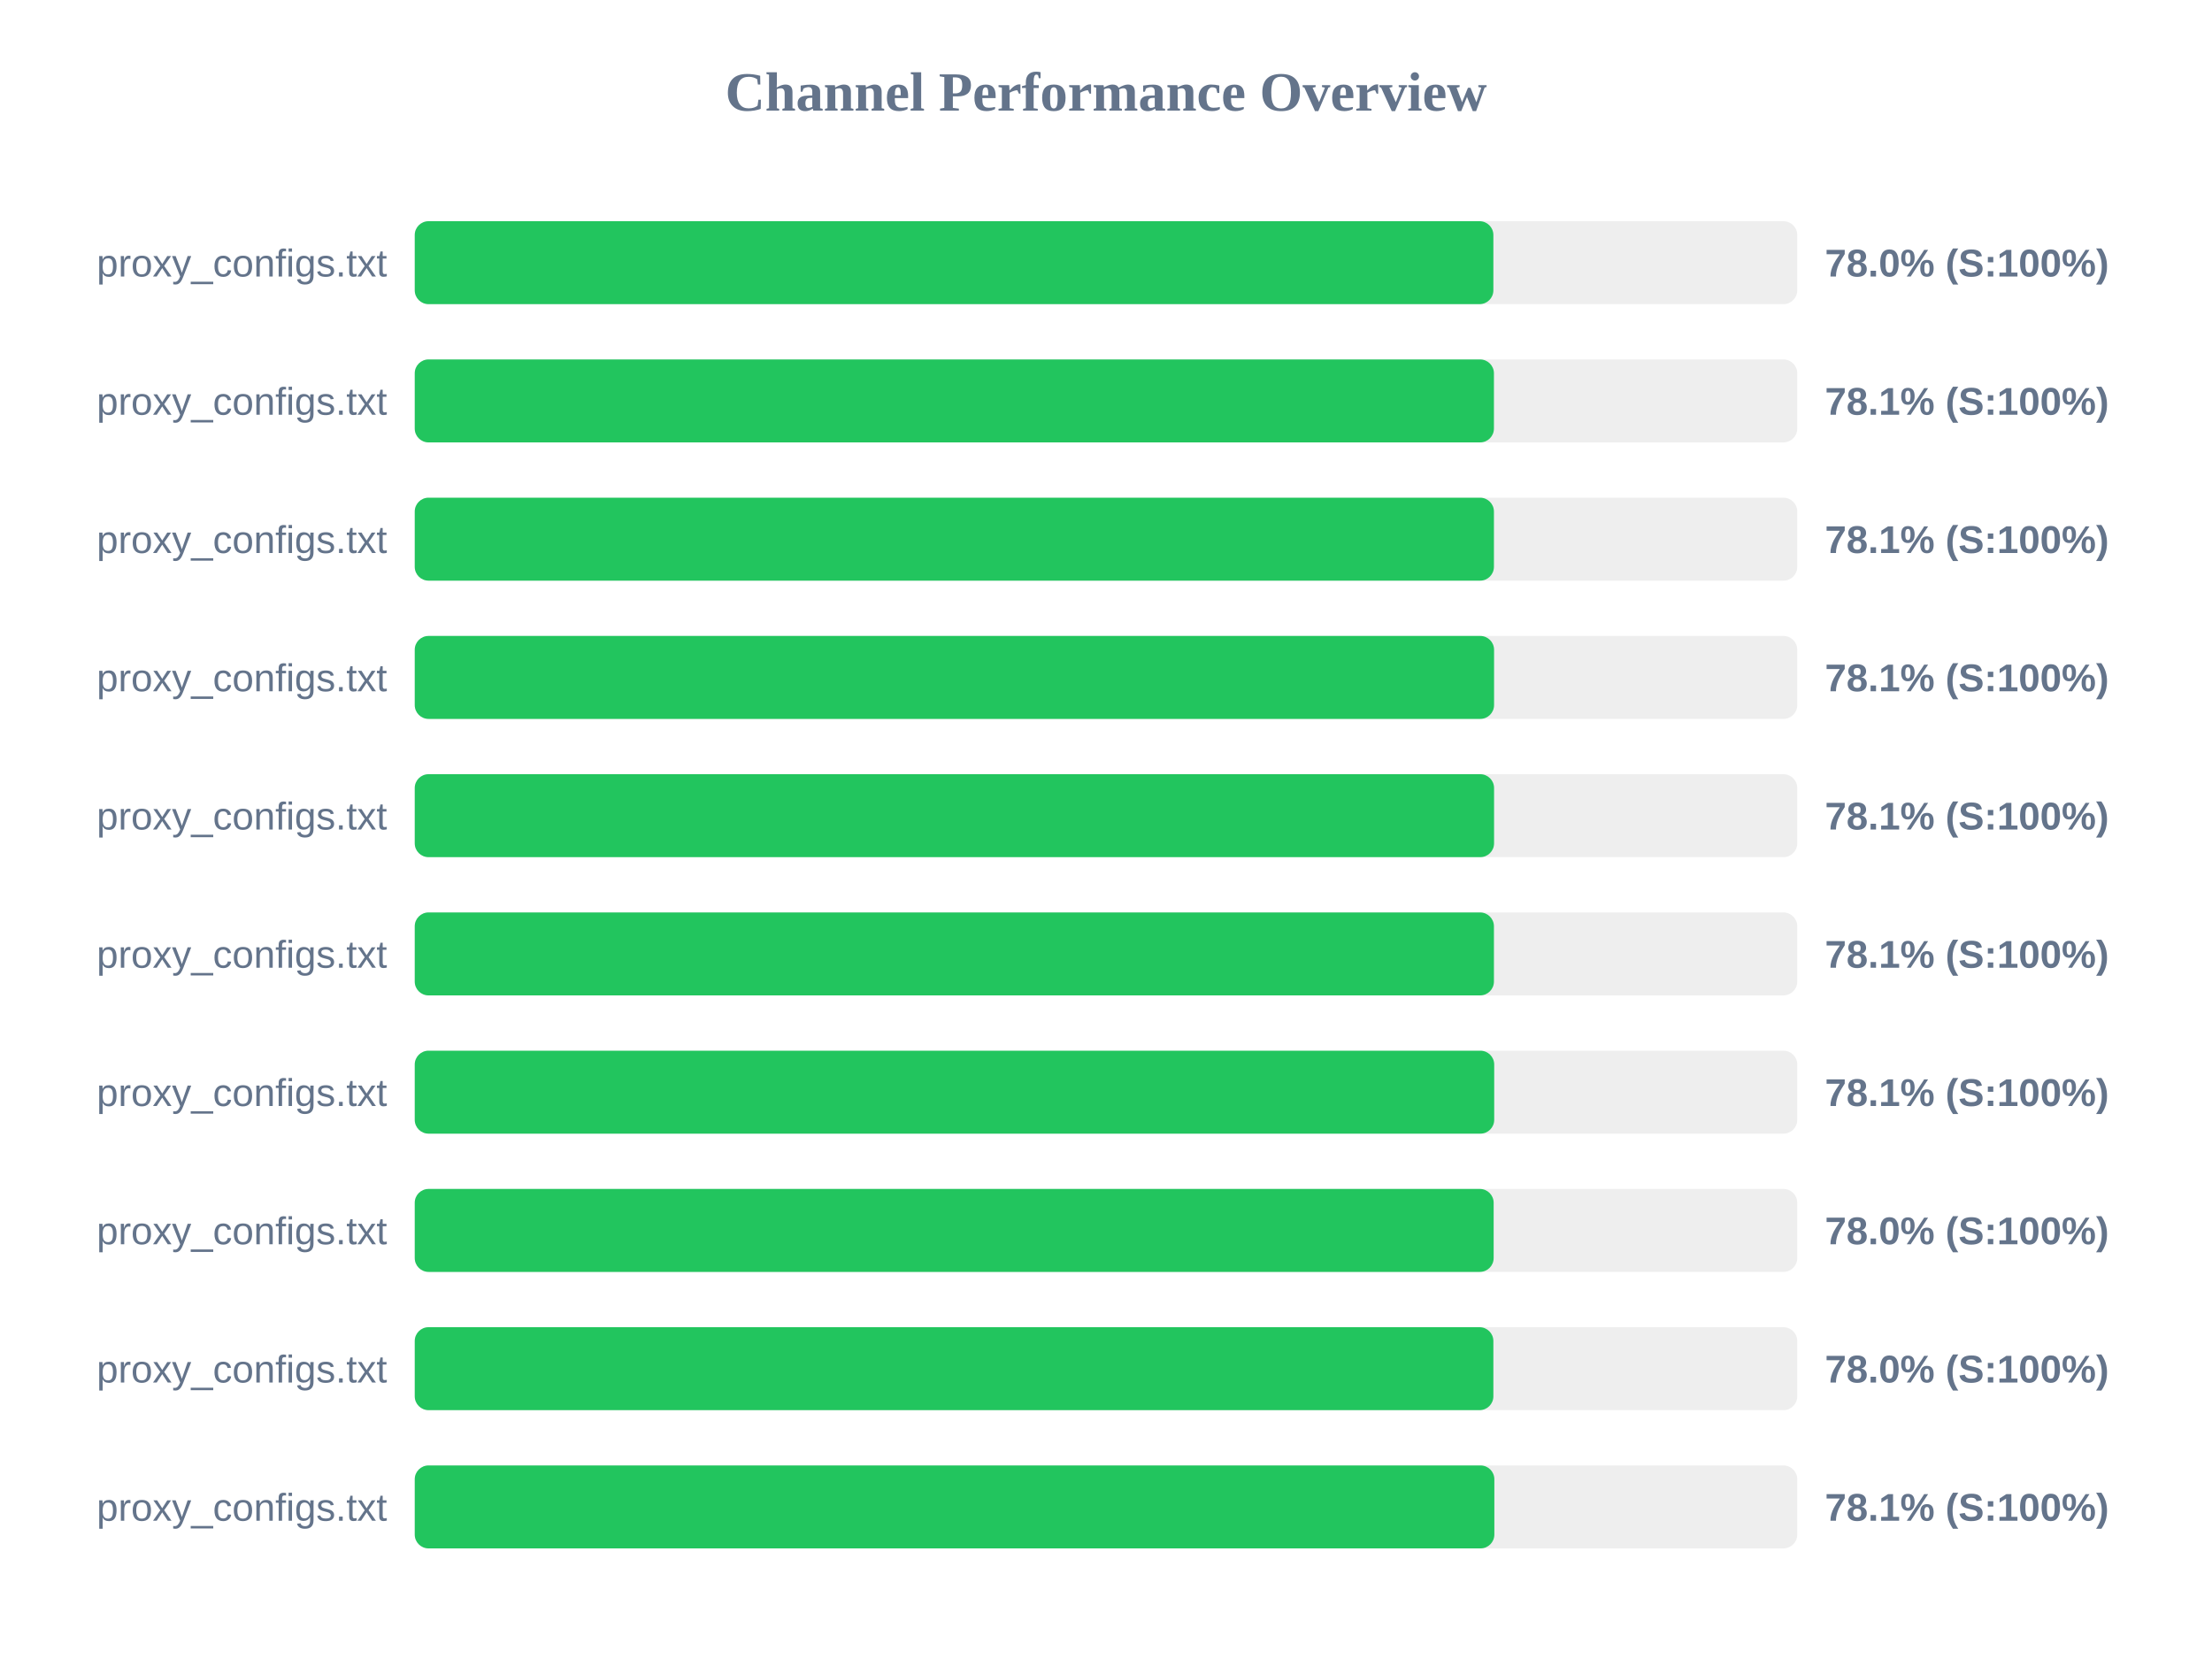
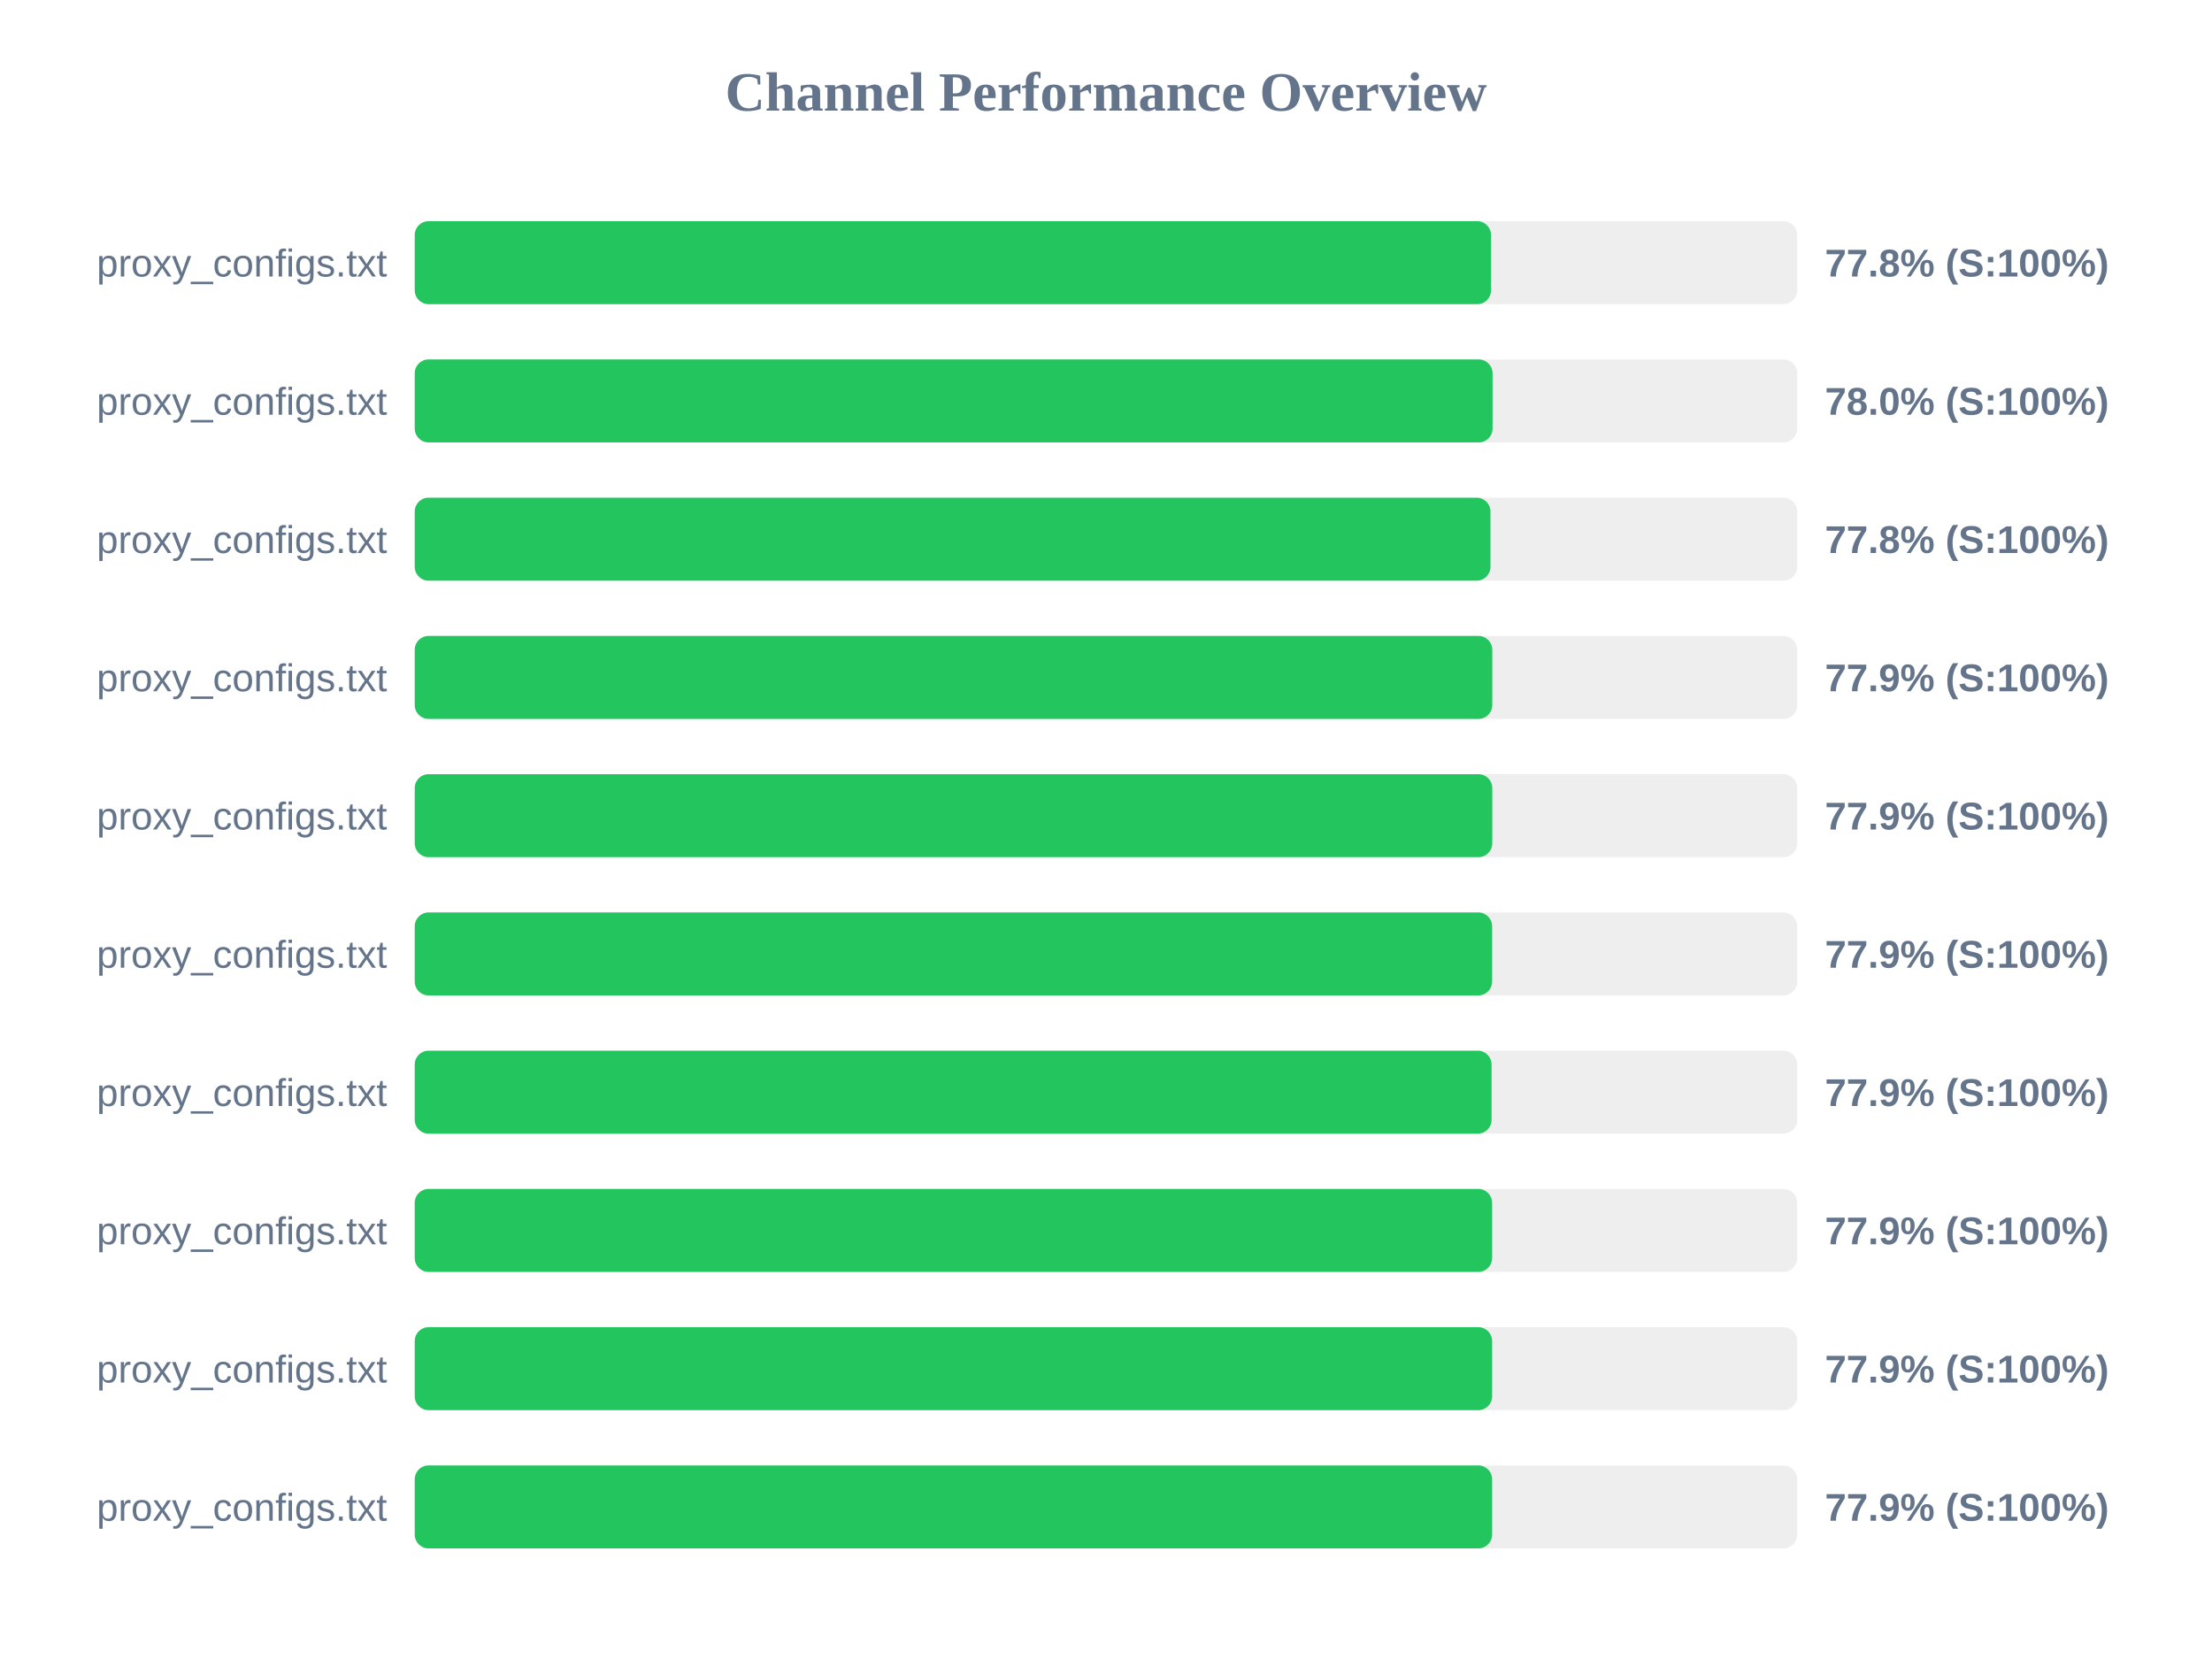
<svg xmlns="http://www.w3.org/2000/svg" width="800" height="600" version="1.1">
  <style>
        .row { font: 14px Arial; fill: #64748b; }
        .score { font: bold 14px Arial; fill: #64748b; }
    </style>
  <text x="400" y="40" text-anchor="middle" font-size="20px" font-weight="bold" fill="#64748b">Channel Performance Overview</text>
  <rect x="150" y="80" width="500" height="30" fill="#eee" rx="5" />
-   <rect x="150" y="80" width="390.1" height="30" fill="#22c55e" rx="5" />
+   <rect x="150" y="80" width="389.25" height="30" fill="#22c55e" rx="5" />
  <text x="140" y="100" text-anchor="end" class="row">proxy_configs.txt</text>
-   <text x="660" y="100" text-anchor="start" class="score">78.0% (S:100%)</text>
+   <text x="660" y="100" text-anchor="start" class="score">77.8% (S:100%)</text>
  <rect x="150" y="130" width="500" height="30" fill="#eee" rx="5" />
-   <rect x="150" y="130" width="390.3" height="30" fill="#22c55e" rx="5" />
+   <rect x="150" y="130" width="389.8" height="30" fill="#22c55e" rx="5" />
  <text x="140" y="150" text-anchor="end" class="row">proxy_configs.txt</text>
-   <text x="660" y="150" text-anchor="start" class="score">78.1% (S:100%)</text>
+   <text x="660" y="150" text-anchor="start" class="score">78.0% (S:100%)</text>
  <rect x="150" y="180" width="500" height="30" fill="#eee" rx="5" />
-   <rect x="150" y="180" width="390.3" height="30" fill="#22c55e" rx="5" />
+   <rect x="150" y="180" width="389.05" height="30" fill="#22c55e" rx="5" />
  <text x="140" y="200" text-anchor="end" class="row">proxy_configs.txt</text>
-   <text x="660" y="200" text-anchor="start" class="score">78.1% (S:100%)</text>
+   <text x="660" y="200" text-anchor="start" class="score">77.8% (S:100%)</text>
  <rect x="150" y="230" width="500" height="30" fill="#eee" rx="5" />
-   <rect x="150" y="230" width="390.35" height="30" fill="#22c55e" rx="5" />
+   <rect x="150" y="230" width="389.7" height="30" fill="#22c55e" rx="5" />
  <text x="140" y="250" text-anchor="end" class="row">proxy_configs.txt</text>
-   <text x="660" y="250" text-anchor="start" class="score">78.1% (S:100%)</text>
+   <text x="660" y="250" text-anchor="start" class="score">77.9% (S:100%)</text>
  <rect x="150" y="280" width="500" height="30" fill="#eee" rx="5" />
-   <rect x="150" y="280" width="390.35" height="30" fill="#22c55e" rx="5" />
+   <rect x="150" y="280" width="389.7" height="30" fill="#22c55e" rx="5" />
  <text x="140" y="300" text-anchor="end" class="row">proxy_configs.txt</text>
-   <text x="660" y="300" text-anchor="start" class="score">78.1% (S:100%)</text>
+   <text x="660" y="300" text-anchor="start" class="score">77.9% (S:100%)</text>
  <rect x="150" y="330" width="500" height="30" fill="#eee" rx="5" />
-   <rect x="150" y="330" width="390.3" height="30" fill="#22c55e" rx="5" />
+   <rect x="150" y="330" width="389.65" height="30" fill="#22c55e" rx="5" />
  <text x="140" y="350" text-anchor="end" class="row">proxy_configs.txt</text>
-   <text x="660" y="350" text-anchor="start" class="score">78.1% (S:100%)</text>
+   <text x="660" y="350" text-anchor="start" class="score">77.9% (S:100%)</text>
  <rect x="150" y="380" width="500" height="30" fill="#eee" rx="5" />
-   <rect x="150" y="380" width="390.4" height="30" fill="#22c55e" rx="5" />
+   <rect x="150" y="380" width="389.45" height="30" fill="#22c55e" rx="5" />
  <text x="140" y="400" text-anchor="end" class="row">proxy_configs.txt</text>
-   <text x="660" y="400" text-anchor="start" class="score">78.1% (S:100%)</text>
+   <text x="660" y="400" text-anchor="start" class="score">77.9% (S:100%)</text>
  <rect x="150" y="430" width="500" height="30" fill="#eee" rx="5" />
-   <rect x="150" y="430" width="390.2" height="30" fill="#22c55e" rx="5" />
+   <rect x="150" y="430" width="389.65" height="30" fill="#22c55e" rx="5" />
  <text x="140" y="450" text-anchor="end" class="row">proxy_configs.txt</text>
-   <text x="660" y="450" text-anchor="start" class="score">78.0% (S:100%)</text>
+   <text x="660" y="450" text-anchor="start" class="score">77.9% (S:100%)</text>
  <rect x="150" y="480" width="500" height="30" fill="#eee" rx="5" />
-   <rect x="150" y="480" width="390.1" height="30" fill="#22c55e" rx="5" />
+   <rect x="150" y="480" width="389.65" height="30" fill="#22c55e" rx="5" />
  <text x="140" y="500" text-anchor="end" class="row">proxy_configs.txt</text>
-   <text x="660" y="500" text-anchor="start" class="score">78.0% (S:100%)</text>
+   <text x="660" y="500" text-anchor="start" class="score">77.9% (S:100%)</text>
  <rect x="150" y="530" width="500" height="30" fill="#eee" rx="5" />
-   <rect x="150" y="530" width="390.45" height="30" fill="#22c55e" rx="5" />
+   <rect x="150" y="530" width="389.65" height="30" fill="#22c55e" rx="5" />
  <text x="140" y="550" text-anchor="end" class="row">proxy_configs.txt</text>
-   <text x="660" y="550" text-anchor="start" class="score">78.1% (S:100%)</text>
+   <text x="660" y="550" text-anchor="start" class="score">77.9% (S:100%)</text>
</svg>
